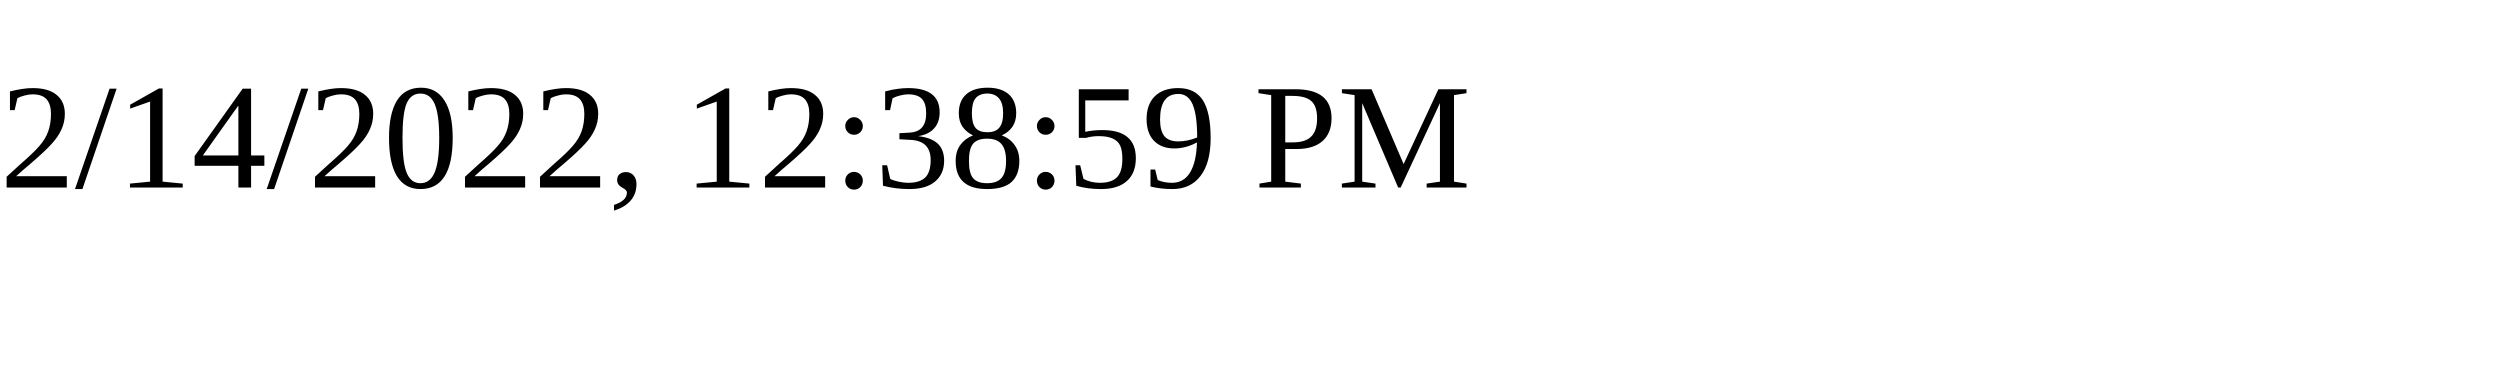
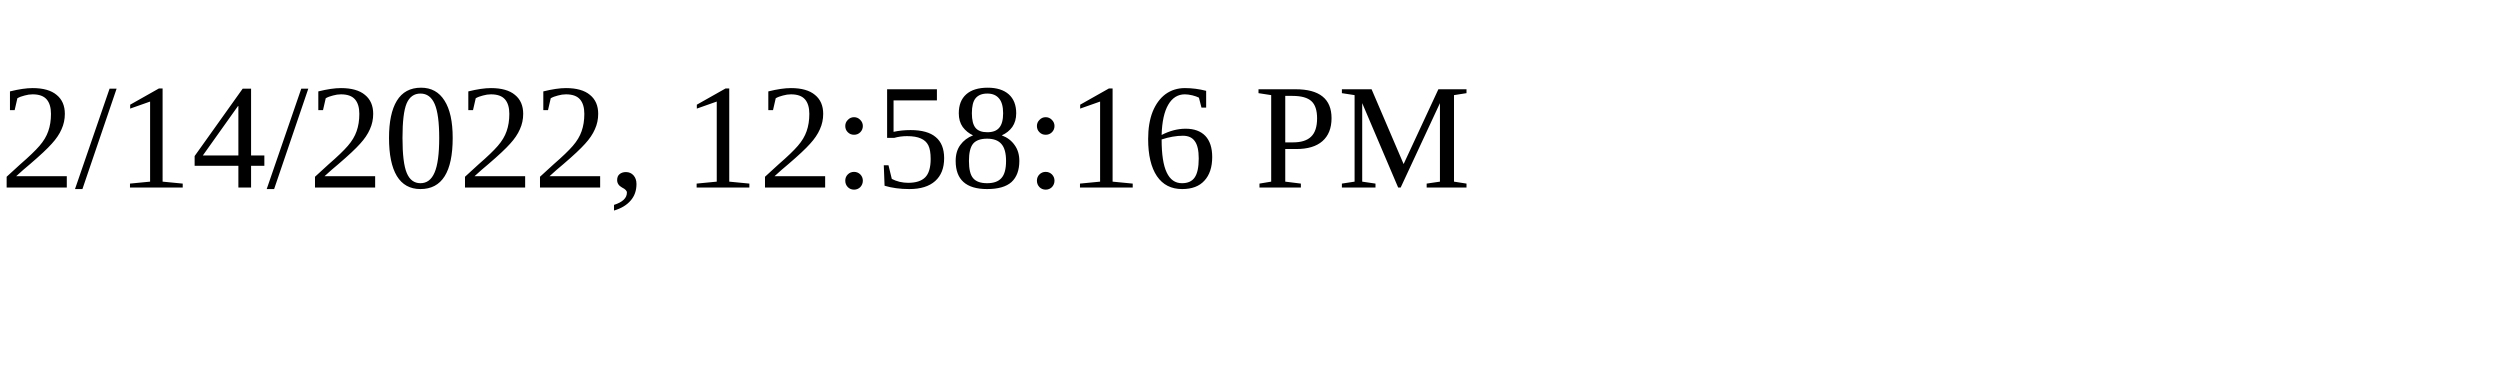
<svg xmlns="http://www.w3.org/2000/svg" height="30" width="200">
-   <text x="0" y="15">2/14/2022, 12:38:59 PM</text>
+   <text x="0" y="15">2/14/2022, 12:58:16 PM</text>
</svg>
